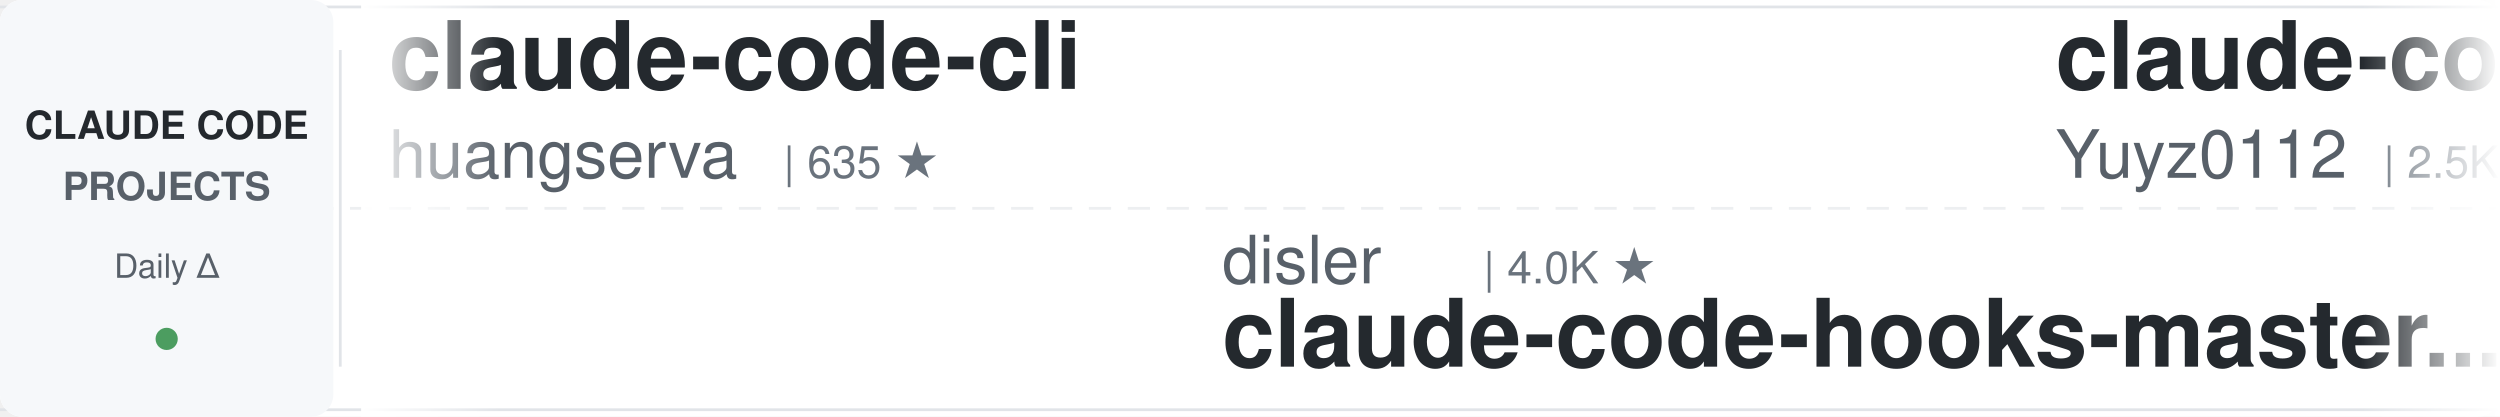
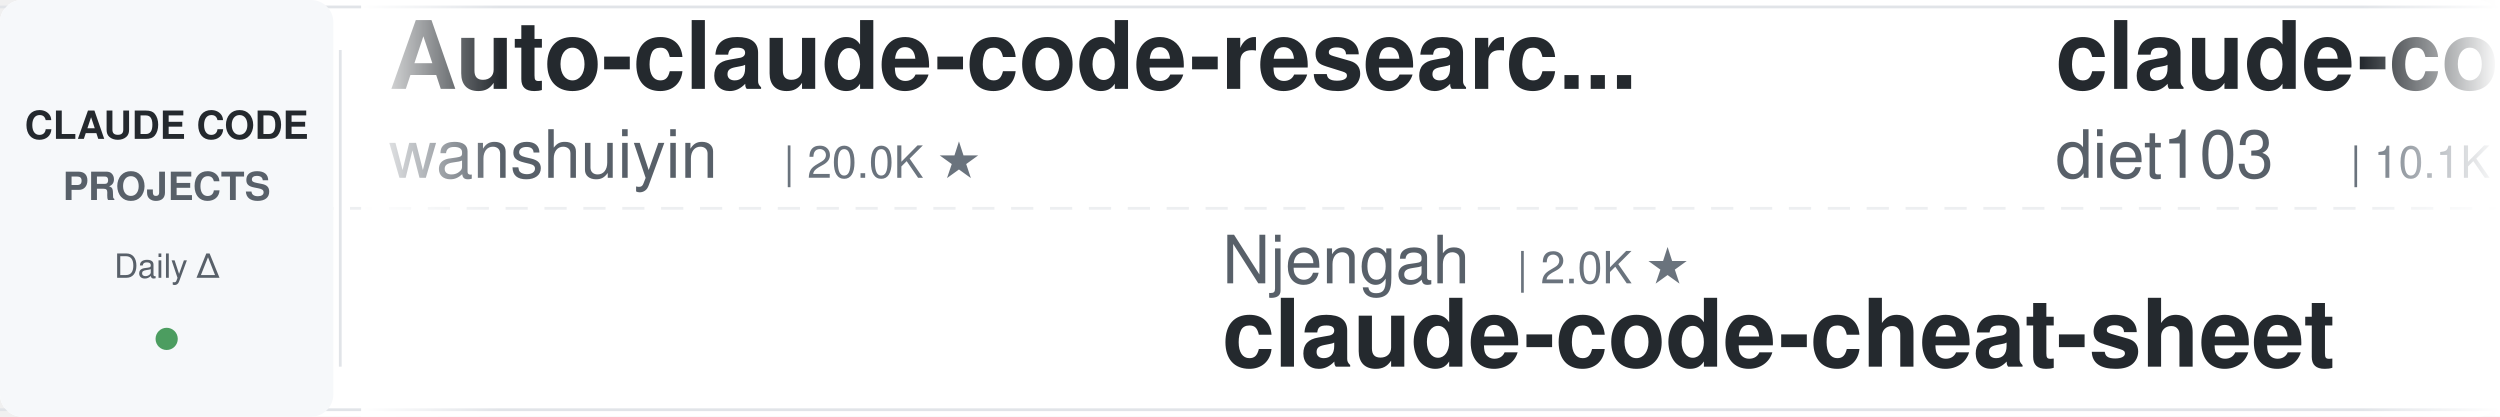
<svg xmlns="http://www.w3.org/2000/svg" width="900" height="150">
  <defs>
    <linearGradient id="leftFade" x1="0%" y1="0%" x2="100%" y2="0%">
      <stop offset="0%" style="stop-color:#ffffff;stop-opacity:1" />
      <stop offset="100%" style="stop-color:#ffffff;stop-opacity:0" />
    </linearGradient>
    <linearGradient id="rightFade" x1="0%" y1="0%" x2="100%" y2="0%">
      <stop offset="0%" style="stop-color:#ffffff;stop-opacity:0" />
      <stop offset="100%" style="stop-color:#ffffff;stop-opacity:1" />
    </linearGradient>
  </defs>
  <rect width="900" height="150" fill="#ffffff" rx="8" />
  <rect x="0" y="2" width="900" height="1" fill="#e1e4e8" />
  <rect x="0" y="147" width="900" height="1" fill="#e1e4e8" />
  <line x1="0" y1="75" x2="900" y2="75" stroke="#e1e4e8" stroke-width="1" stroke-dasharray="8 6" opacity="0.6" />
  <rect x="0" y="0" width="120" height="150" fill="#f6f8fa" rx="8" />
  <text x="60" y="50" font-family="-apple-system, BlinkMacSystemFont, 'Segoe UI', Helvetica, Arial, sans-serif" font-size="14" font-weight="600" fill="#24292e" text-anchor="middle">CLAUDE CODE</text>
  <text x="60" y="72" font-family="-apple-system, BlinkMacSystemFont, 'Segoe UI', Helvetica, Arial, sans-serif" font-size="14" font-weight="600" fill="#586069" text-anchor="middle">PROJECTS</text>
  <text x="60" y="100" font-family="-apple-system, BlinkMacSystemFont, 'Segoe UI', Helvetica, Arial, sans-serif" font-size="12" font-weight="500" fill="#586069" text-anchor="middle">Daily Δ</text>
  <circle cx="60" cy="122" r="4" fill="#22863a" opacity="0.8" />
  <rect x="122" y="18" width="1" height="114" fill="#e1e4e8" />
  <clipPath id="tickerClip">
    <rect x="130" y="0" width="770" height="150" />
  </clipPath>
  <g clip-path="url(#tickerClip)">
    <g id="tickerItems">
      <animateTransform attributeName="transform" attributeType="XML" type="translate" from="0 0" to="-3000 0" dur="54s" repeatCount="indefinite" />
      <g transform="translate(0, 0)">
-         <text x="140" y="32" font-family="-apple-system, BlinkMacSystemFont, 'Segoe UI', Helvetica, Arial, sans-serif" font-size="34" font-weight="600" fill="#24292e">claude-code-cli</text>
-         <text x="140" y="64" font-family="-apple-system, BlinkMacSystemFont, 'Segoe UI', Helvetica, Arial, sans-serif" font-size="24" font-weight="400" fill="#586069">huangserva</text>
-         <text x="282" y="64" font-family="-apple-system, BlinkMacSystemFont, 'Segoe UI', Helvetica, Arial, sans-serif" font-size="16" font-weight="500" fill="#6a737d">| 635 ★</text>
+         <text x="140" y="32" font-family="-apple-system, BlinkMacSystemFont, 'Segoe UI', Helvetica, Arial, sans-serif" font-size="34" font-weight="600" fill="#24292e">Auto-claude-code-researc...</text>
+         <text x="140" y="64" font-family="-apple-system, BlinkMacSystemFont, 'Segoe UI', Helvetica, Arial, sans-serif" font-size="24" font-weight="400" fill="#586069">wanshuiyin</text>
+         <text x="282" y="64" font-family="-apple-system, BlinkMacSystemFont, 'Segoe UI', Helvetica, Arial, sans-serif" font-size="16" font-weight="500" fill="#6a737d">| 20.0K ★</text>
      </g>
      <g transform="translate(300, 0)">
+         <text x="140" y="102" font-family="-apple-system, BlinkMacSystemFont, 'Segoe UI', Helvetica, Arial, sans-serif" font-size="24" font-weight="400" fill="#586069">Njengah</text>
+         <text x="246" y="102" font-family="-apple-system, BlinkMacSystemFont, 'Segoe UI', Helvetica, Arial, sans-serif" font-size="16" font-weight="500" fill="#6a737d">| 2.0K ★</text>
+         <text x="140" y="132" font-family="-apple-system, BlinkMacSystemFont, 'Segoe UI', Helvetica, Arial, sans-serif" font-size="34" font-weight="600" fill="#24292e">claude-code-cheat-sheet</text>
+       </g>
+       <g transform="translate(600, 0)">
+         <text x="140" y="32" font-family="-apple-system, BlinkMacSystemFont, 'Segoe UI', Helvetica, Arial, sans-serif" font-size="34" font-weight="600" fill="#24292e">claude-code-infrastructu...</text>
+         <text x="140" y="64" font-family="-apple-system, BlinkMacSystemFont, 'Segoe UI', Helvetica, Arial, sans-serif" font-size="24" font-weight="400" fill="#586069">diet103</text>
+         <text x="246" y="64" font-family="-apple-system, BlinkMacSystemFont, 'Segoe UI', Helvetica, Arial, sans-serif" font-size="16" font-weight="500" fill="#6a737d">| 10.1K ★</text>
+       </g>
+       <g transform="translate(900, 0)">
        <text x="140" y="102" font-family="-apple-system, BlinkMacSystemFont, 'Segoe UI', Helvetica, Arial, sans-serif" font-size="24" font-weight="400" fill="#586069">disler</text>
        <text x="234" y="102" font-family="-apple-system, BlinkMacSystemFont, 'Segoe UI', Helvetica, Arial, sans-serif" font-size="16" font-weight="500" fill="#6a737d">| 4.0K ★</text>
        <text x="140" y="132" font-family="-apple-system, BlinkMacSystemFont, 'Segoe UI', Helvetica, Arial, sans-serif" font-size="34" font-weight="600" fill="#24292e">claude-code-hooks-master...</text>
      </g>
-       <g transform="translate(600, 0)">
-         <text x="140" y="32" font-family="-apple-system, BlinkMacSystemFont, 'Segoe UI', Helvetica, Arial, sans-serif" font-size="34" font-weight="600" fill="#24292e">claude-code-reverse</text>
-         <text x="140" y="64" font-family="-apple-system, BlinkMacSystemFont, 'Segoe UI', Helvetica, Arial, sans-serif" font-size="24" font-weight="400" fill="#586069">Yuyz0112</text>
-         <text x="258" y="64" font-family="-apple-system, BlinkMacSystemFont, 'Segoe UI', Helvetica, Arial, sans-serif" font-size="16" font-weight="500" fill="#6a737d">| 2.5K ★</text>
-       </g>
-       <g transform="translate(900, 0)">
-         <text x="140" y="102" font-family="-apple-system, BlinkMacSystemFont, 'Segoe UI', Helvetica, Arial, sans-serif" font-size="24" font-weight="400" fill="#586069">zebbern</text>
-         <text x="246" y="102" font-family="-apple-system, BlinkMacSystemFont, 'Segoe UI', Helvetica, Arial, sans-serif" font-size="16" font-weight="500" fill="#6a737d">| 4.7K ★</text>
-         <text x="140" y="132" font-family="-apple-system, BlinkMacSystemFont, 'Segoe UI', Helvetica, Arial, sans-serif" font-size="34" font-weight="600" fill="#24292e">claude-code-guide</text>
-       </g>
      <g transform="translate(1200, 0)">
-         <text x="140" y="32" font-family="-apple-system, BlinkMacSystemFont, 'Segoe UI', Helvetica, Arial, sans-serif" font-size="34" font-weight="600" fill="#24292e">claude-code-harness</text>
-         <text x="140" y="64" font-family="-apple-system, BlinkMacSystemFont, 'Segoe UI', Helvetica, Arial, sans-serif" font-size="24" font-weight="400" fill="#586069">Chachamaru127</text>
-         <text x="318" y="64" font-family="-apple-system, BlinkMacSystemFont, 'Segoe UI', Helvetica, Arial, sans-serif" font-size="16" font-weight="500" fill="#6a737d">| 3.2K ★</text>
+         <text x="140" y="32" font-family="-apple-system, BlinkMacSystemFont, 'Segoe UI', Helvetica, Arial, sans-serif" font-size="34" font-weight="600" fill="#24292e">claude-code-templates</text>
+         <text x="140" y="64" font-family="-apple-system, BlinkMacSystemFont, 'Segoe UI', Helvetica, Arial, sans-serif" font-size="24" font-weight="400" fill="#586069">davila7</text>
+         <text x="246" y="64" font-family="-apple-system, BlinkMacSystemFont, 'Segoe UI', Helvetica, Arial, sans-serif" font-size="16" font-weight="500" fill="#6a737d">| 34.2K ★</text>
      </g>
      <g transform="translate(1500, 0)">
-         <text x="140" y="102" font-family="-apple-system, BlinkMacSystemFont, 'Segoe UI', Helvetica, Arial, sans-serif" font-size="24" font-weight="400" fill="#586069">xu-xiang</text>
-         <text x="258" y="102" font-family="-apple-system, BlinkMacSystemFont, 'Segoe UI', Helvetica, Arial, sans-serif" font-size="16" font-weight="500" fill="#6a737d">| 2.0K ★</text>
-         <text x="140" y="132" font-family="-apple-system, BlinkMacSystemFont, 'Segoe UI', Helvetica, Arial, sans-serif" font-size="34" font-weight="600" fill="#24292e">everything-claude-code-z...</text>
+         <text x="140" y="102" font-family="-apple-system, BlinkMacSystemFont, 'Segoe UI', Helvetica, Arial, sans-serif" font-size="24" font-weight="400" fill="#586069">musistudio</text>
+         <text x="282" y="102" font-family="-apple-system, BlinkMacSystemFont, 'Segoe UI', Helvetica, Arial, sans-serif" font-size="16" font-weight="500" fill="#6a737d">| 38.4K ★</text>
+         <text x="140" y="132" font-family="-apple-system, BlinkMacSystemFont, 'Segoe UI', Helvetica, Arial, sans-serif" font-size="34" font-weight="600" fill="#24292e">claude-code-router</text>
      </g>
      <g transform="translate(1800, 0)">
-         <text x="140" y="32" font-family="-apple-system, BlinkMacSystemFont, 'Segoe UI', Helvetica, Arial, sans-serif" font-size="34" font-weight="600" fill="#24292e">Claude-Code-Game-Studios</text>
-         <text x="140" y="64" font-family="-apple-system, BlinkMacSystemFont, 'Segoe UI', Helvetica, Arial, sans-serif" font-size="24" font-weight="400" fill="#586069">Donchitos</text>
-         <text x="270" y="64" font-family="-apple-system, BlinkMacSystemFont, 'Segoe UI', Helvetica, Arial, sans-serif" font-size="16" font-weight="500" fill="#6a737d">| 41.2K ★</text>
+         <text x="140" y="32" font-family="-apple-system, BlinkMacSystemFont, 'Segoe UI', Helvetica, Arial, sans-serif" font-size="34" font-weight="600" fill="#24292e">claude-code-local</text>
+         <text x="140" y="64" font-family="-apple-system, BlinkMacSystemFont, 'Segoe UI', Helvetica, Arial, sans-serif" font-size="24" font-weight="400" fill="#586069">nicedreamzapp</text>
+         <text x="318" y="64" font-family="-apple-system, BlinkMacSystemFont, 'Segoe UI', Helvetica, Arial, sans-serif" font-size="16" font-weight="500" fill="#6a737d">| 3.6K ★</text>
      </g>
      <g transform="translate(2100, 0)">
-         <text x="140" y="102" font-family="-apple-system, BlinkMacSystemFont, 'Segoe UI', Helvetica, Arial, sans-serif" font-size="24" font-weight="400" fill="#586069">lorryjovens-hub</text>
-         <text x="342" y="102" font-family="-apple-system, BlinkMacSystemFont, 'Segoe UI', Helvetica, Arial, sans-serif" font-size="16" font-weight="500" fill="#6a737d">| 1.7K ★</text>
-         <text x="140" y="132" font-family="-apple-system, BlinkMacSystemFont, 'Segoe UI', Helvetica, Arial, sans-serif" font-size="34" font-weight="600" fill="#24292e">claude-code-rust</text>
+         <text x="140" y="102" font-family="-apple-system, BlinkMacSystemFont, 'Segoe UI', Helvetica, Arial, sans-serif" font-size="24" font-weight="400" fill="#586069">darcyegb</text>
+         <text x="258" y="102" font-family="-apple-system, BlinkMacSystemFont, 'Segoe UI', Helvetica, Arial, sans-serif" font-size="16" font-weight="500" fill="#6a737d">| 780 ★</text>
+         <text x="140" y="132" font-family="-apple-system, BlinkMacSystemFont, 'Segoe UI', Helvetica, Arial, sans-serif" font-size="34" font-weight="600" fill="#24292e">ClaudeCodeAgents</text>
      </g>
      <g transform="translate(2400, 0)">
-         <text x="140" y="32" font-family="-apple-system, BlinkMacSystemFont, 'Segoe UI', Helvetica, Arial, sans-serif" font-size="34" font-weight="600" fill="#24292e">everything-claude-code</text>
-         <text x="140" y="64" font-family="-apple-system, BlinkMacSystemFont, 'Segoe UI', Helvetica, Arial, sans-serif" font-size="24" font-weight="400" fill="#586069">WorldFlowAI</text>
-         <text x="294" y="64" font-family="-apple-system, BlinkMacSystemFont, 'Segoe UI', Helvetica, Arial, sans-serif" font-size="16" font-weight="500" fill="#6a737d">| 6.9K ★</text>
+         <text x="140" y="32" font-family="-apple-system, BlinkMacSystemFont, 'Segoe UI', Helvetica, Arial, sans-serif" font-size="34" font-weight="600" fill="#24292e">claude-code-best-practic...</text>
+         <text x="140" y="64" font-family="-apple-system, BlinkMacSystemFont, 'Segoe UI', Helvetica, Arial, sans-serif" font-size="24" font-weight="400" fill="#586069">shanraisshan</text>
+         <text x="306" y="64" font-family="-apple-system, BlinkMacSystemFont, 'Segoe UI', Helvetica, Arial, sans-serif" font-size="16" font-weight="500" fill="#6a737d">| 69.5K ★</text>
      </g>
      <g transform="translate(2700, 0)">
-         <text x="140" y="102" font-family="-apple-system, BlinkMacSystemFont, 'Segoe UI', Helvetica, Arial, sans-serif" font-size="24" font-weight="400" fill="#586069">rohitg00</text>
-         <text x="258" y="102" font-family="-apple-system, BlinkMacSystemFont, 'Segoe UI', Helvetica, Arial, sans-serif" font-size="16" font-weight="500" fill="#6a737d">| 2.9K ★</text>
-         <text x="140" y="132" font-family="-apple-system, BlinkMacSystemFont, 'Segoe UI', Helvetica, Arial, sans-serif" font-size="34" font-weight="600" fill="#24292e">awesome-claude-code-tool...</text>
+         <text x="140" y="102" font-family="-apple-system, BlinkMacSystemFont, 'Segoe UI', Helvetica, Arial, sans-serif" font-size="24" font-weight="400" fill="#586069">Donchitos</text>
+         <text x="270" y="102" font-family="-apple-system, BlinkMacSystemFont, 'Segoe UI', Helvetica, Arial, sans-serif" font-size="16" font-weight="500" fill="#6a737d">| 41.2K ★</text>
+         <text x="140" y="132" font-family="-apple-system, BlinkMacSystemFont, 'Segoe UI', Helvetica, Arial, sans-serif" font-size="34" font-weight="600" fill="#24292e">Claude-Code-Game-Studios</text>
      </g>
      <g transform="translate(3000, 0)">
-         <text x="140" y="32" font-family="-apple-system, BlinkMacSystemFont, 'Segoe UI', Helvetica, Arial, sans-serif" font-size="34" font-weight="600" fill="#24292e">claude-code-cli</text>
-         <text x="140" y="64" font-family="-apple-system, BlinkMacSystemFont, 'Segoe UI', Helvetica, Arial, sans-serif" font-size="24" font-weight="400" fill="#586069">huangserva</text>
-         <text x="282" y="64" font-family="-apple-system, BlinkMacSystemFont, 'Segoe UI', Helvetica, Arial, sans-serif" font-size="16" font-weight="500" fill="#6a737d">| 635 ★</text>
+         <text x="140" y="32" font-family="-apple-system, BlinkMacSystemFont, 'Segoe UI', Helvetica, Arial, sans-serif" font-size="34" font-weight="600" fill="#24292e">Auto-claude-code-researc...</text>
+         <text x="140" y="64" font-family="-apple-system, BlinkMacSystemFont, 'Segoe UI', Helvetica, Arial, sans-serif" font-size="24" font-weight="400" fill="#586069">wanshuiyin</text>
+         <text x="282" y="64" font-family="-apple-system, BlinkMacSystemFont, 'Segoe UI', Helvetica, Arial, sans-serif" font-size="16" font-weight="500" fill="#6a737d">| 20.0K ★</text>
      </g>
      <g transform="translate(3300, 0)">
+         <text x="140" y="102" font-family="-apple-system, BlinkMacSystemFont, 'Segoe UI', Helvetica, Arial, sans-serif" font-size="24" font-weight="400" fill="#586069">Njengah</text>
+         <text x="246" y="102" font-family="-apple-system, BlinkMacSystemFont, 'Segoe UI', Helvetica, Arial, sans-serif" font-size="16" font-weight="500" fill="#6a737d">| 2.0K ★</text>
+         <text x="140" y="132" font-family="-apple-system, BlinkMacSystemFont, 'Segoe UI', Helvetica, Arial, sans-serif" font-size="34" font-weight="600" fill="#24292e">claude-code-cheat-sheet</text>
+       </g>
+       <g transform="translate(3600, 0)">
+         <text x="140" y="32" font-family="-apple-system, BlinkMacSystemFont, 'Segoe UI', Helvetica, Arial, sans-serif" font-size="34" font-weight="600" fill="#24292e">claude-code-infrastructu...</text>
+         <text x="140" y="64" font-family="-apple-system, BlinkMacSystemFont, 'Segoe UI', Helvetica, Arial, sans-serif" font-size="24" font-weight="400" fill="#586069">diet103</text>
+         <text x="246" y="64" font-family="-apple-system, BlinkMacSystemFont, 'Segoe UI', Helvetica, Arial, sans-serif" font-size="16" font-weight="500" fill="#6a737d">| 10.1K ★</text>
+       </g>
+       <g transform="translate(3900, 0)">
        <text x="140" y="102" font-family="-apple-system, BlinkMacSystemFont, 'Segoe UI', Helvetica, Arial, sans-serif" font-size="24" font-weight="400" fill="#586069">disler</text>
        <text x="234" y="102" font-family="-apple-system, BlinkMacSystemFont, 'Segoe UI', Helvetica, Arial, sans-serif" font-size="16" font-weight="500" fill="#6a737d">| 4.0K ★</text>
        <text x="140" y="132" font-family="-apple-system, BlinkMacSystemFont, 'Segoe UI', Helvetica, Arial, sans-serif" font-size="34" font-weight="600" fill="#24292e">claude-code-hooks-master...</text>
-       </g>
-       <g transform="translate(3600, 0)">
-         <text x="140" y="32" font-family="-apple-system, BlinkMacSystemFont, 'Segoe UI', Helvetica, Arial, sans-serif" font-size="34" font-weight="600" fill="#24292e">claude-code-reverse</text>
-         <text x="140" y="64" font-family="-apple-system, BlinkMacSystemFont, 'Segoe UI', Helvetica, Arial, sans-serif" font-size="24" font-weight="400" fill="#586069">Yuyz0112</text>
-         <text x="258" y="64" font-family="-apple-system, BlinkMacSystemFont, 'Segoe UI', Helvetica, Arial, sans-serif" font-size="16" font-weight="500" fill="#6a737d">| 2.5K ★</text>
-       </g>
-       <g transform="translate(3900, 0)">
-         <text x="140" y="102" font-family="-apple-system, BlinkMacSystemFont, 'Segoe UI', Helvetica, Arial, sans-serif" font-size="24" font-weight="400" fill="#586069">zebbern</text>
-         <text x="246" y="102" font-family="-apple-system, BlinkMacSystemFont, 'Segoe UI', Helvetica, Arial, sans-serif" font-size="16" font-weight="500" fill="#6a737d">| 4.7K ★</text>
-         <text x="140" y="132" font-family="-apple-system, BlinkMacSystemFont, 'Segoe UI', Helvetica, Arial, sans-serif" font-size="34" font-weight="600" fill="#24292e">claude-code-guide</text>
      </g>
    </g>
  </g>
  <rect x="130" y="0" width="50" height="150" fill="url(#leftFade)" />
  <rect x="850" y="0" width="50" height="150" fill="url(#rightFade)" />
</svg>
